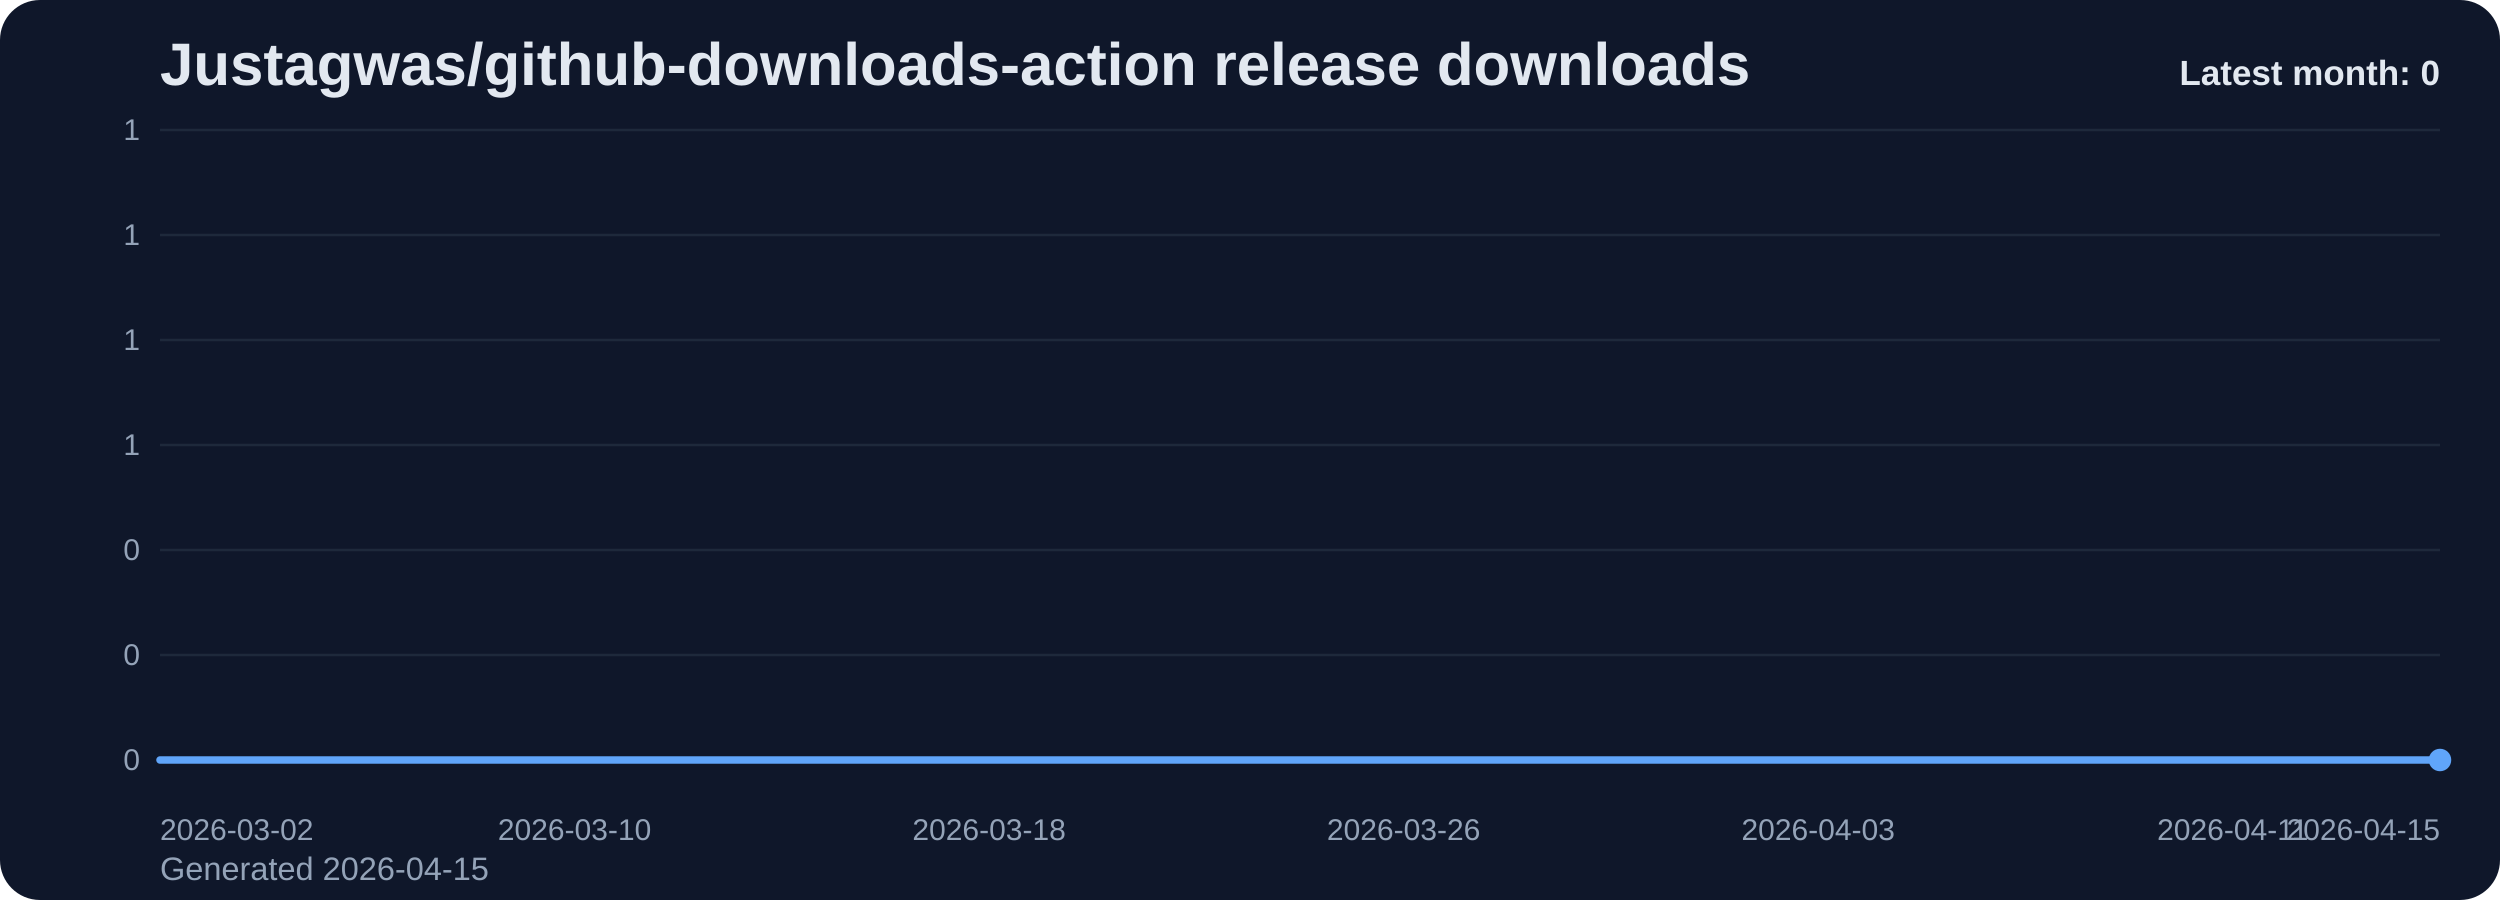
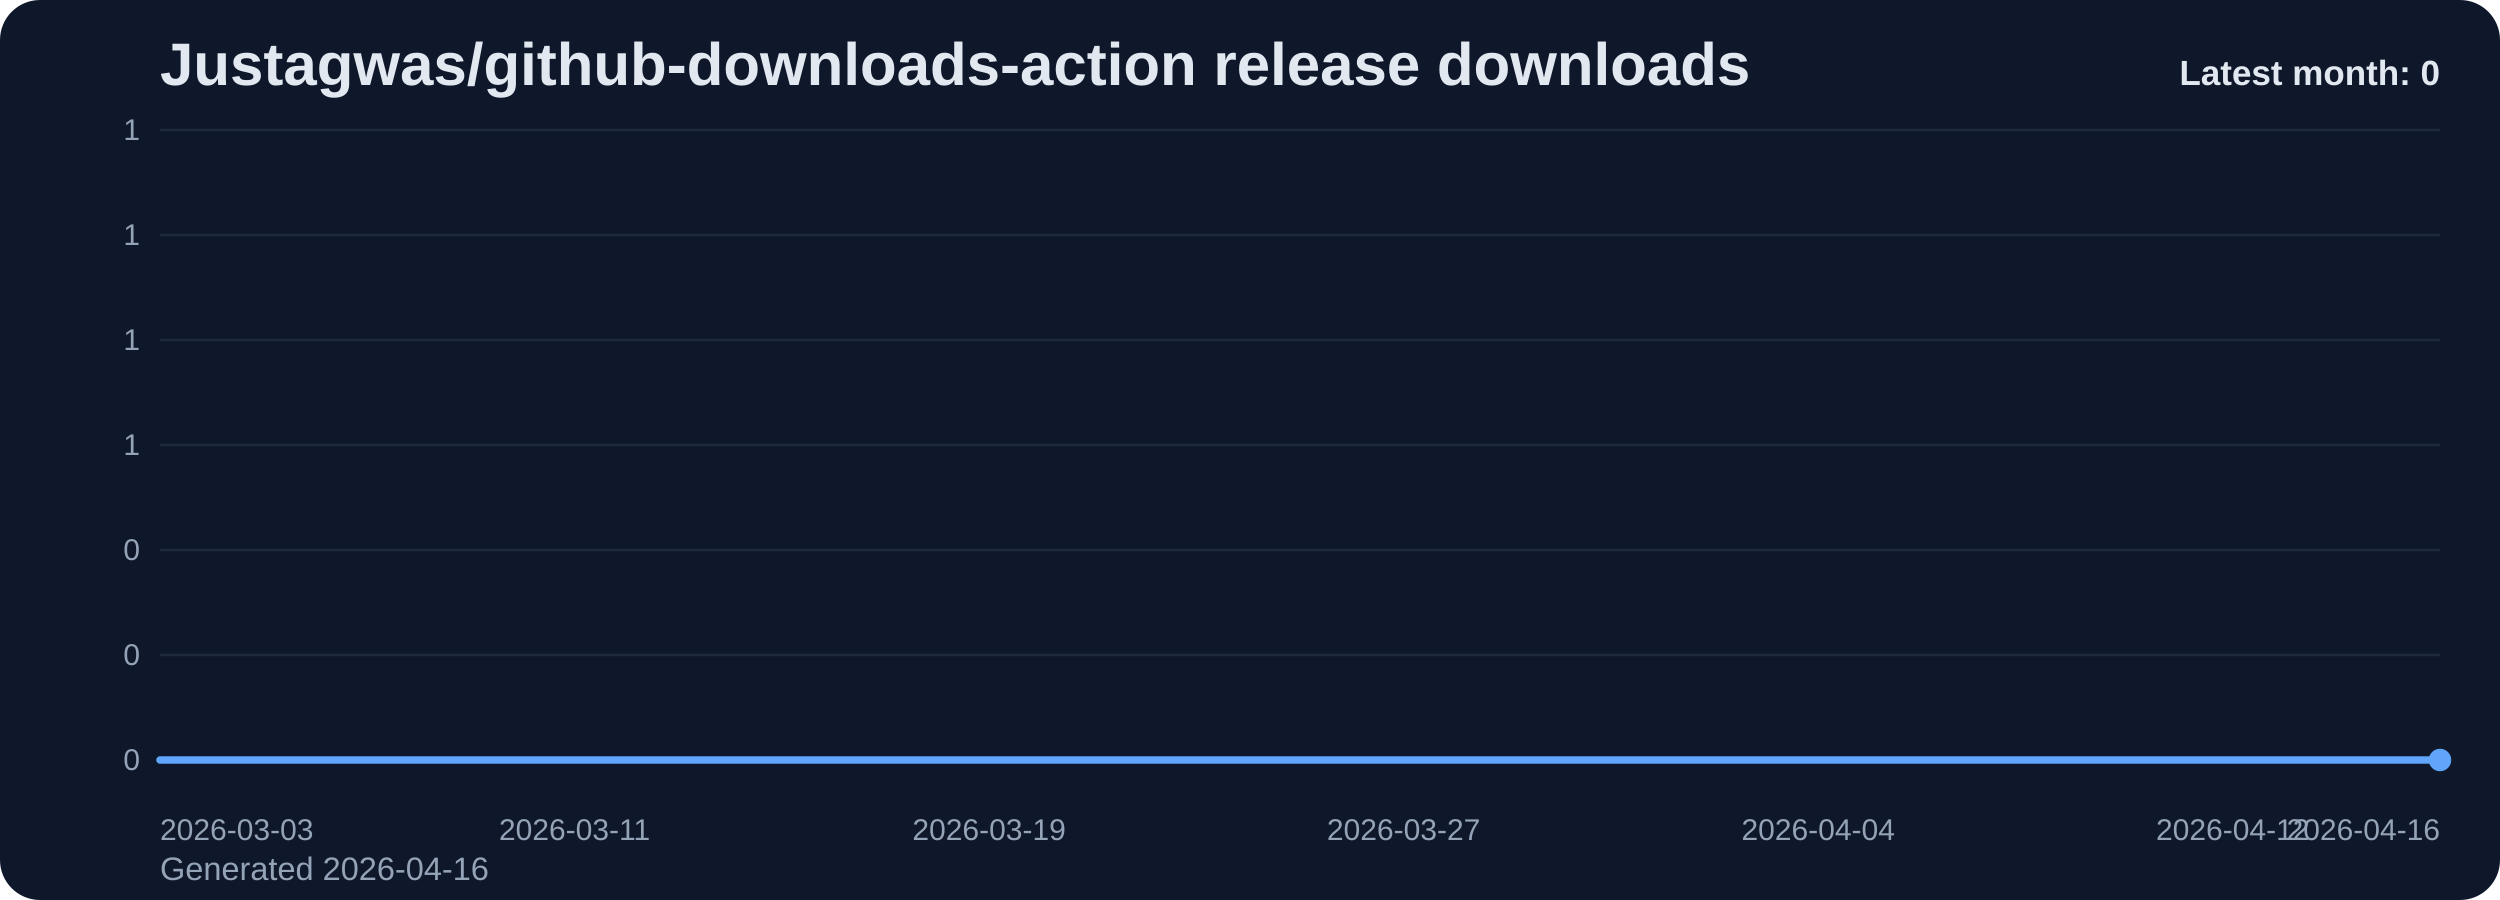
<svg xmlns="http://www.w3.org/2000/svg" viewBox="0 0 1000 360" role="img" aria-label="Justagwas/github-downloads-action release downloads chart">
  <defs>
    <linearGradient id="fill-monthly-slate" x1="0" y1="0" x2="0" y2="1">
      <stop offset="0%" stop-color="#60a5fa" stop-opacity="0.32" />
      <stop offset="100%" stop-color="#60a5fa" stop-opacity="0.05" />
    </linearGradient>
    <style>
      .bg { fill: #0f172a; }
      .title { font: 700 24px Arial, sans-serif; fill: #e2e8f0; }
      .sub { font: 400 13px Arial, sans-serif; fill: #94a3b8; }
      .grid { stroke: #1e293b; stroke-width: 1; }
      .axis { font: 400 12px Arial, sans-serif; fill: #94a3b8; }
      .line { fill: none; stroke: #60a5fa; stroke-width: 3; stroke-linecap: round; stroke-linejoin: round; }
      .dot { fill: #60a5fa; }
      .value { font: 600 11px Arial, sans-serif; fill: #cbd5e1; }
      .latest { font: 700 14px Arial, sans-serif; fill: #e2e8f0; }
    </style>
  </defs>
  <rect class="bg" x="0" y="0" width="1000" height="360" rx="16" />
  <text class="title" x="64" y="34">Justagwas/github-downloads-action release downloads</text>
-   <text class="sub" x="64" y="352">Generated 2026-04-15</text>
+   <text class="sub" x="64" y="352">Generated 2026-04-16</text>
  <line x1="64" y1="52.00" x2="976" y2="52.00" class="grid" />
  <text x="56" y="56.00" text-anchor="end" class="axis">1</text>
  <line x1="64" y1="94.00" x2="976" y2="94.00" class="grid" />
  <text x="56" y="98.00" text-anchor="end" class="axis">1</text>
  <line x1="64" y1="136.00" x2="976" y2="136.00" class="grid" />
  <text x="56" y="140.00" text-anchor="end" class="axis">1</text>
  <line x1="64" y1="178.00" x2="976" y2="178.00" class="grid" />
  <text x="56" y="182.00" text-anchor="end" class="axis">1</text>
  <line x1="64" y1="220.00" x2="976" y2="220.00" class="grid" />
  <text x="56" y="224.00" text-anchor="end" class="axis">0</text>
  <line x1="64" y1="262.00" x2="976" y2="262.00" class="grid" />
  <text x="56" y="266.00" text-anchor="end" class="axis">0</text>
  <line x1="64" y1="304.00" x2="976" y2="304.00" class="grid" />
  <text x="56" y="308.00" text-anchor="end" class="axis">0</text>
  <path d="M 64.00 304 L 64.00 304.00 L 84.73 304.00 L 105.45 304.00 L 126.18 304.00 L 146.91 304.00 L 167.64 304.00 L 188.36 304.00 L 209.09 304.00 L 229.82 304.00 L 250.55 304.00 L 271.27 304.00 L 292.00 304.00 L 312.73 304.00 L 333.45 304.00 L 354.18 304.00 L 374.91 304.00 L 395.64 304.00 L 416.36 304.00 L 437.09 304.00 L 457.82 304.00 L 478.55 304.00 L 499.27 304.00 L 520.00 304.00 L 540.73 304.00 L 561.45 304.00 L 582.18 304.00 L 602.91 304.00 L 623.64 304.00 L 644.36 304.00 L 665.09 304.00 L 685.82 304.00 L 706.55 304.00 L 727.27 304.00 L 748.00 304.00 L 768.73 304.00 L 789.45 304.00 L 810.18 304.00 L 830.91 304.00 L 851.64 304.00 L 872.36 304.00 L 893.09 304.00 L 913.82 304.00 L 934.55 304.00 L 955.27 304.00 L 976.00 304.00 L 976.00 304 Z" fill="url(#fill-monthly-slate)" />
  <polyline class="line" points="64.00,304.00 84.73,304.00 105.45,304.00 126.18,304.00 146.91,304.00 167.64,304.00 188.36,304.00 209.09,304.00 229.82,304.00 250.55,304.00 271.27,304.00 292.00,304.00 312.73,304.00 333.45,304.00 354.18,304.00 374.91,304.00 395.64,304.00 416.36,304.00 437.09,304.00 457.82,304.00 478.55,304.00 499.27,304.00 520.00,304.00 540.73,304.00 561.45,304.00 582.18,304.00 602.91,304.00 623.64,304.00 644.36,304.00 665.09,304.00 685.82,304.00 706.55,304.00 727.27,304.00 748.00,304.00 768.73,304.00 789.45,304.00 810.18,304.00 830.91,304.00 851.64,304.00 872.36,304.00 893.09,304.00 913.82,304.00 934.55,304.00 955.27,304.00 976.00,304.00" />
  <circle class="dot" cx="976.00" cy="304.00" r="4.5" />
-   <text class="axis" x="64.00" y="336" text-anchor="start">2026-03-02</text>
-   <text class="axis" x="229.82" y="336" text-anchor="middle">2026-03-10</text>
-   <text class="axis" x="395.64" y="336" text-anchor="middle">2026-03-18</text>
-   <text class="axis" x="561.45" y="336" text-anchor="middle">2026-03-26</text>
-   <text class="axis" x="727.27" y="336" text-anchor="middle">2026-04-03</text>
-   <text class="axis" x="893.09" y="336" text-anchor="middle">2026-04-11</text>
-   <text class="axis" x="976.00" y="336" text-anchor="end">2026-04-15</text>
+   <text class="axis" x="64.00" y="336" text-anchor="start">2026-03-03</text>
+   <text class="axis" x="229.82" y="336" text-anchor="middle">2026-03-11</text>
+   <text class="axis" x="395.64" y="336" text-anchor="middle">2026-03-19</text>
+   <text class="axis" x="561.45" y="336" text-anchor="middle">2026-03-27</text>
+   <text class="axis" x="727.27" y="336" text-anchor="middle">2026-04-04</text>
+   <text class="axis" x="893.09" y="336" text-anchor="middle">2026-04-12</text>
+   <text class="axis" x="976.00" y="336" text-anchor="end">2026-04-16</text>
  <text class="latest" x="976" y="34" text-anchor="end">Latest month: 0</text>
</svg>
